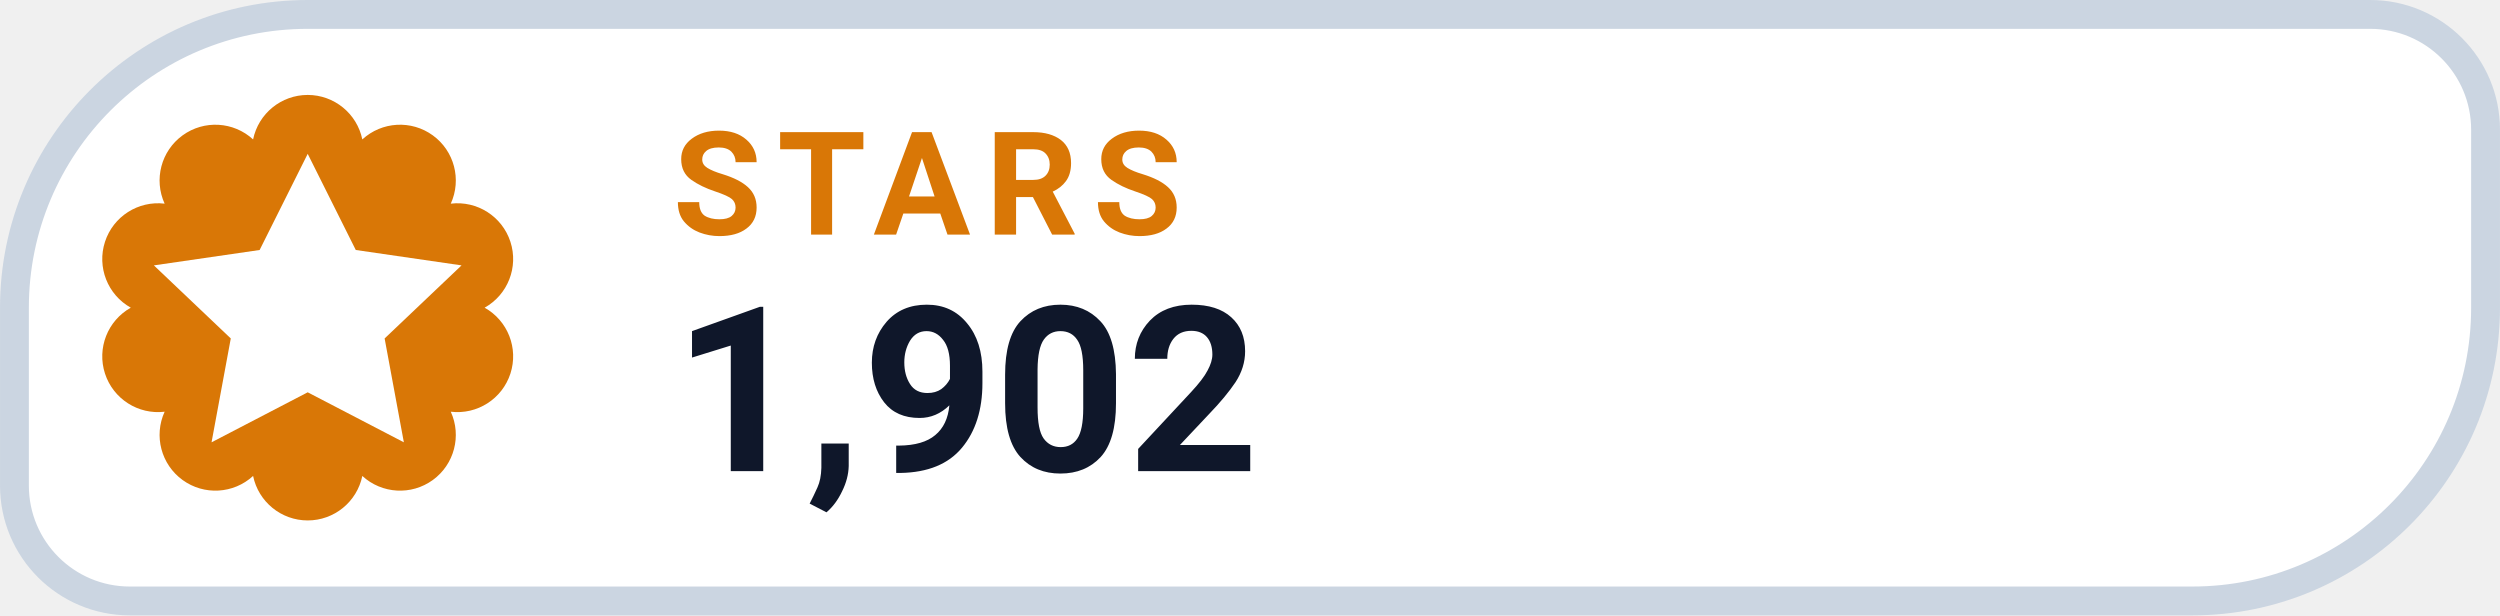
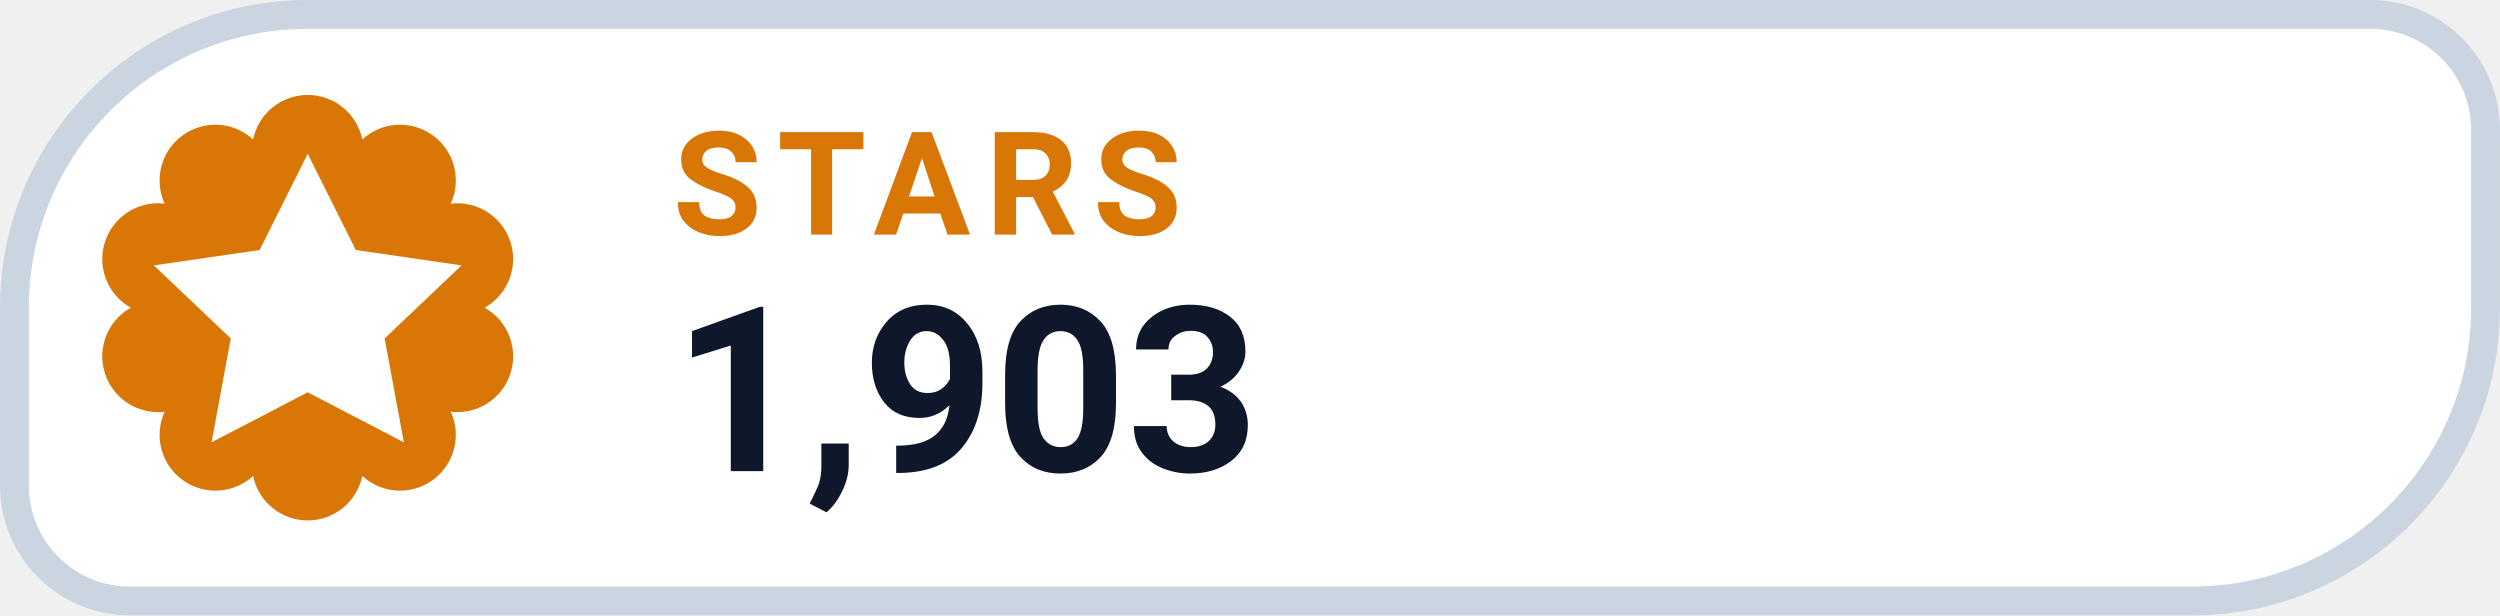
- <svg xmlns="http://www.w3.org/2000/svg" width="126" height="31.015" viewBox="0 0 130 32" role="img" aria-label="STARS 1,902">
+ <svg xmlns="http://www.w3.org/2000/svg" width="126" height="31.015" viewBox="0 0 130 32" role="img" aria-label="STARS 1,903">
  <path d="M 16.00 0.75 H 123.25 A 6.00 6.00 0 0 1 129.25 6.75 V 16.00 A 15.25 15.25 0 0 1 114.00 31.25 H 6.75 A 6.00 6.00 0 0 1 0.75 25.25 V 16.00 A 15.25 15.25 0 0 1 16.00 0.75 Z" fill="#FFFFFF" stroke="#CBD5E1" stroke-width="1.5" />
  <path d="M 13.16 7.25 A 2.90 2.90 0 0 1 18.84 7.25 A 2.90 2.90 0 0 1 23.44 10.59 A 2.90 2.90 0 0 1 25.20 16.00 A 2.90 2.90 0 0 1 23.44 21.41 A 2.90 2.90 0 0 1 18.84 24.75 A 2.90 2.90 0 0 1 13.16 24.75 A 2.90 2.90 0 0 1 8.56 21.41 A 2.90 2.90 0 0 1 6.80 16.00 A 2.90 2.90 0 0 1 8.56 10.59 A 2.90 2.90 0 0 1 13.16 7.25 Z" fill="#D97706" />
  <g transform="translate(16 16)" style="color:#FFFFFF;">
    <path d="M0 -8 l2.5 5 5.5 .8 -4 3.8 1 5.4 -5 -2.6 -5 2.6 1 -5.4 -4 -3.8 5.5 -.8 Z" fill="currentColor" />
  </g>
  <text x="35" y="12.2" fill="#D97706" font-family="-apple-system,BlinkMacSystemFont,'Segoe UI',Roboto,Helvetica,Arial,sans-serif" font-size="7.5" font-weight="700" letter-spacing=".8">STARS</text>
-   <text x="35" y="24.5" fill="#0F172A" font-family="-apple-system,BlinkMacSystemFont,'Segoe UI',Roboto,Helvetica,Arial,sans-serif" font-size="12" font-weight="750">1,902</text>
+   <text x="35" y="24.5" fill="#0F172A" font-family="-apple-system,BlinkMacSystemFont,'Segoe UI',Roboto,Helvetica,Arial,sans-serif" font-size="12" font-weight="750">1,903</text>
</svg>
